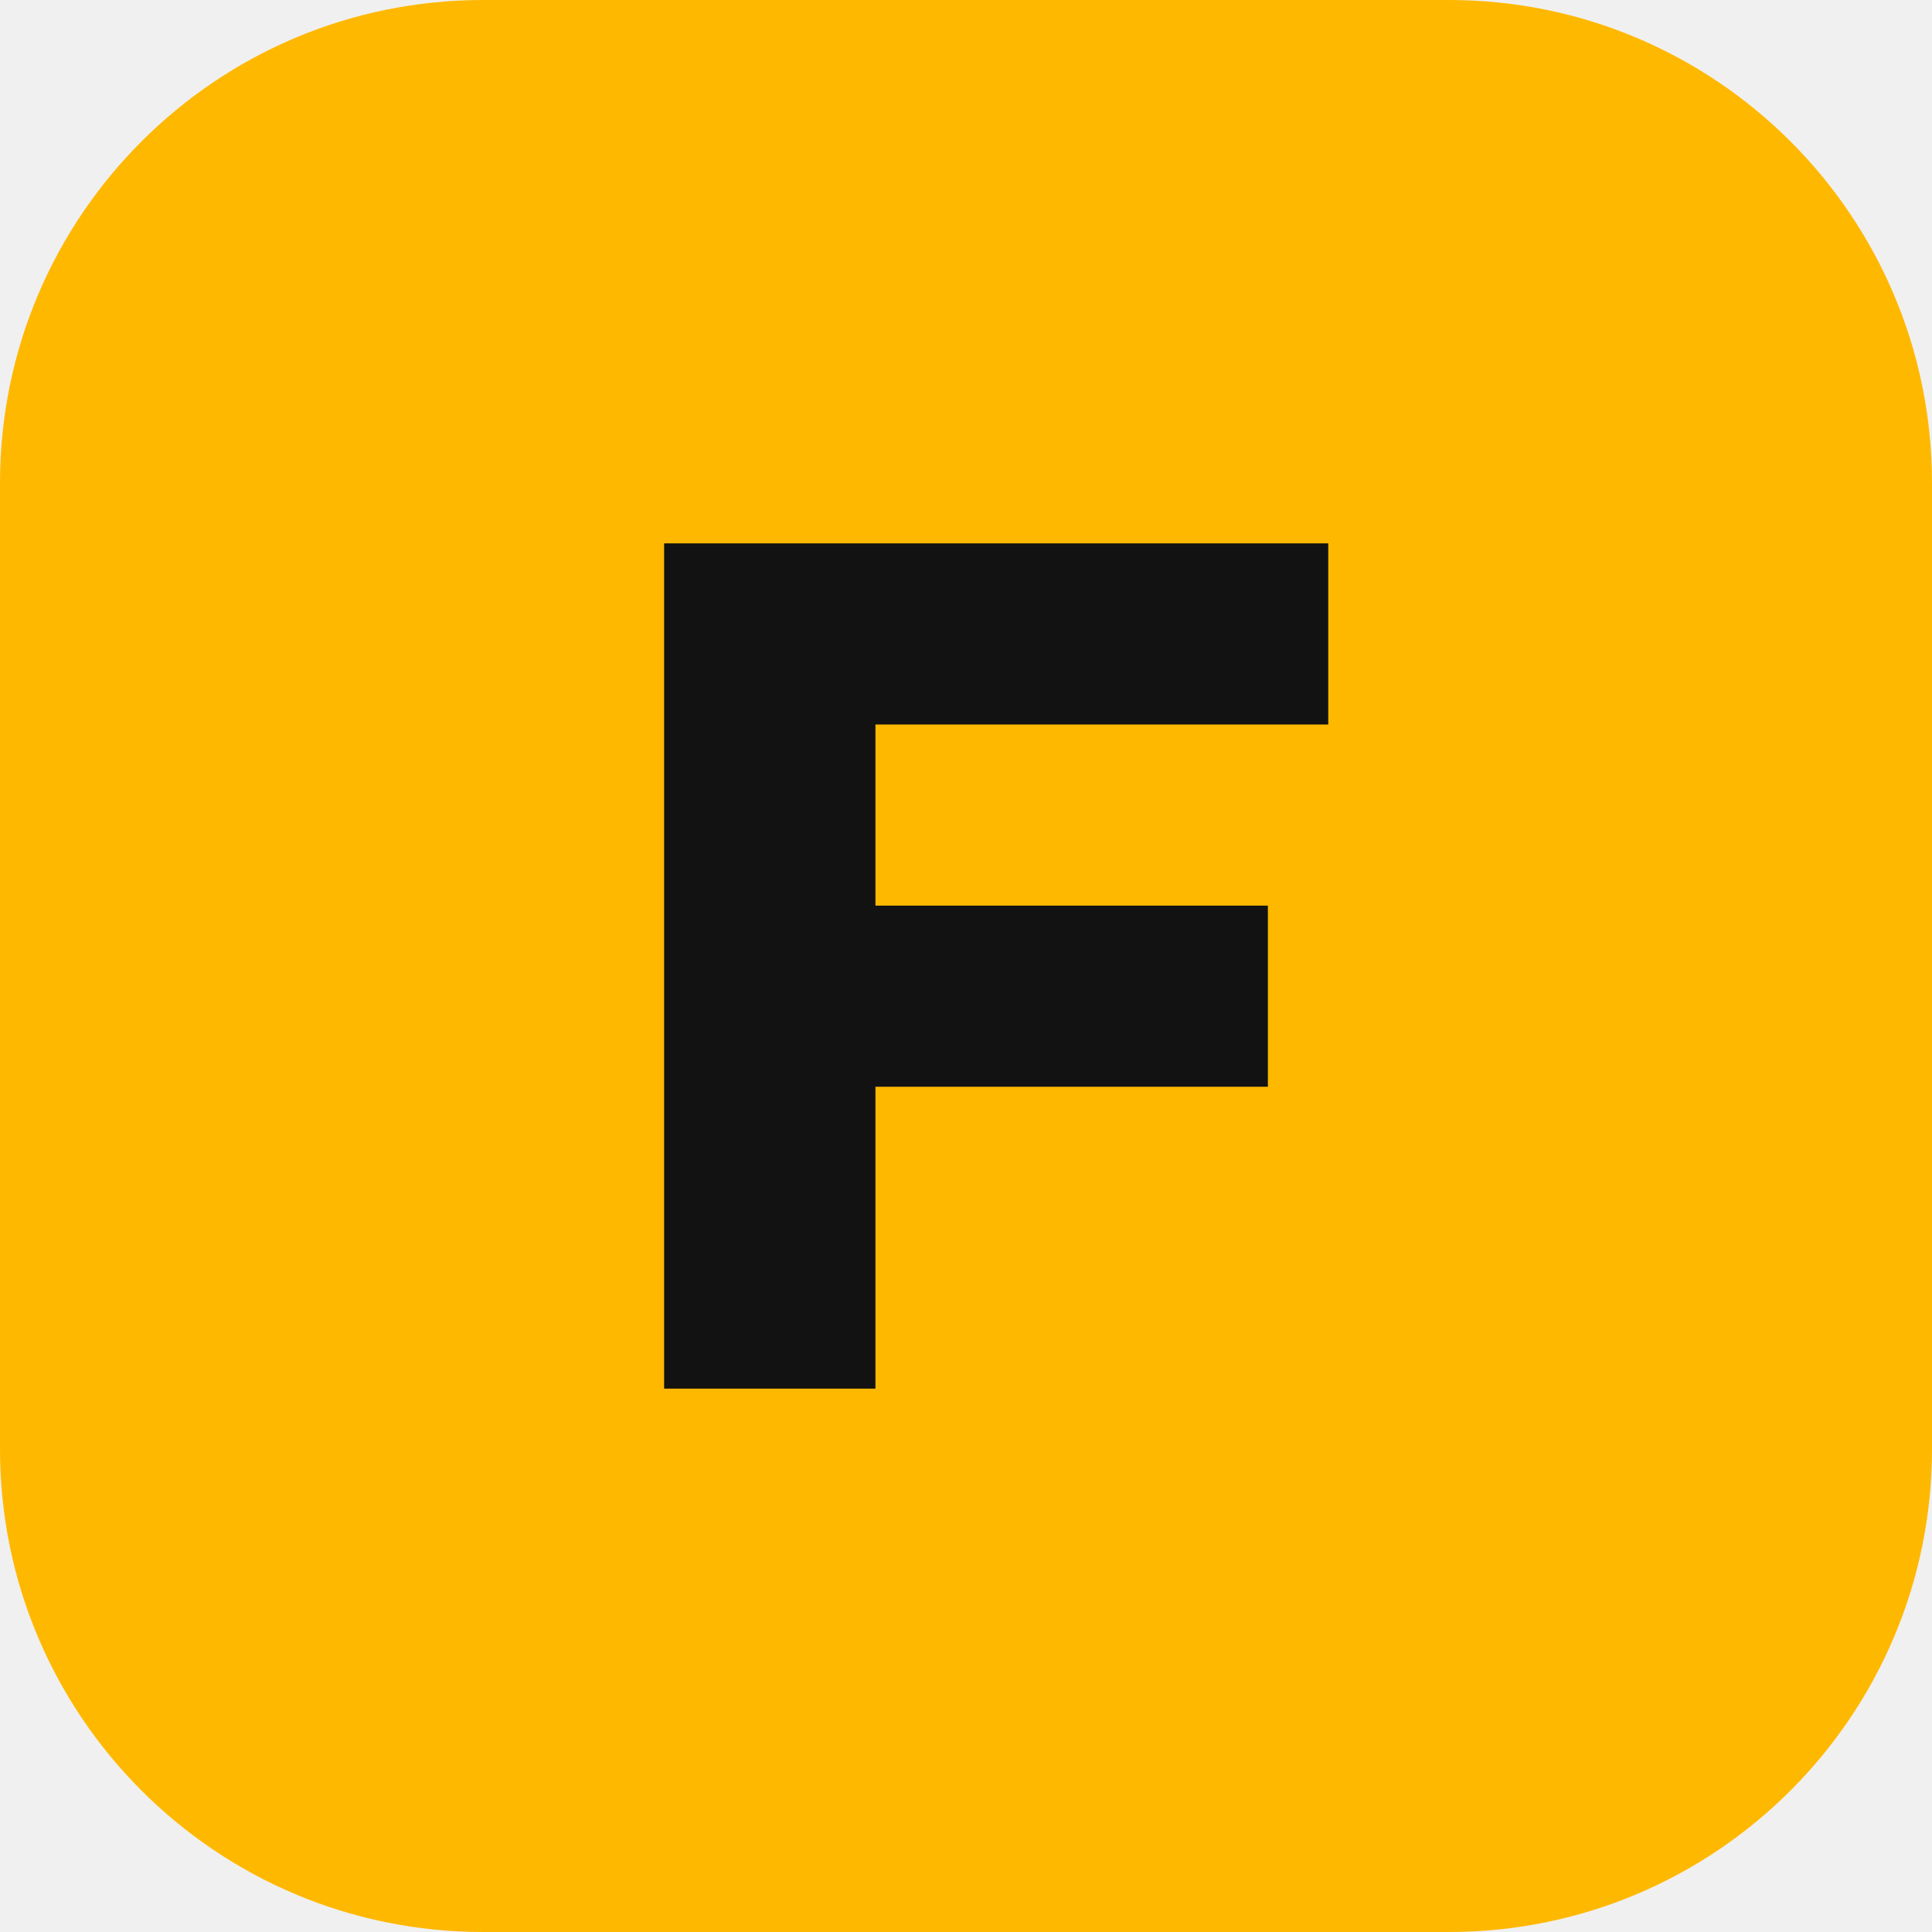
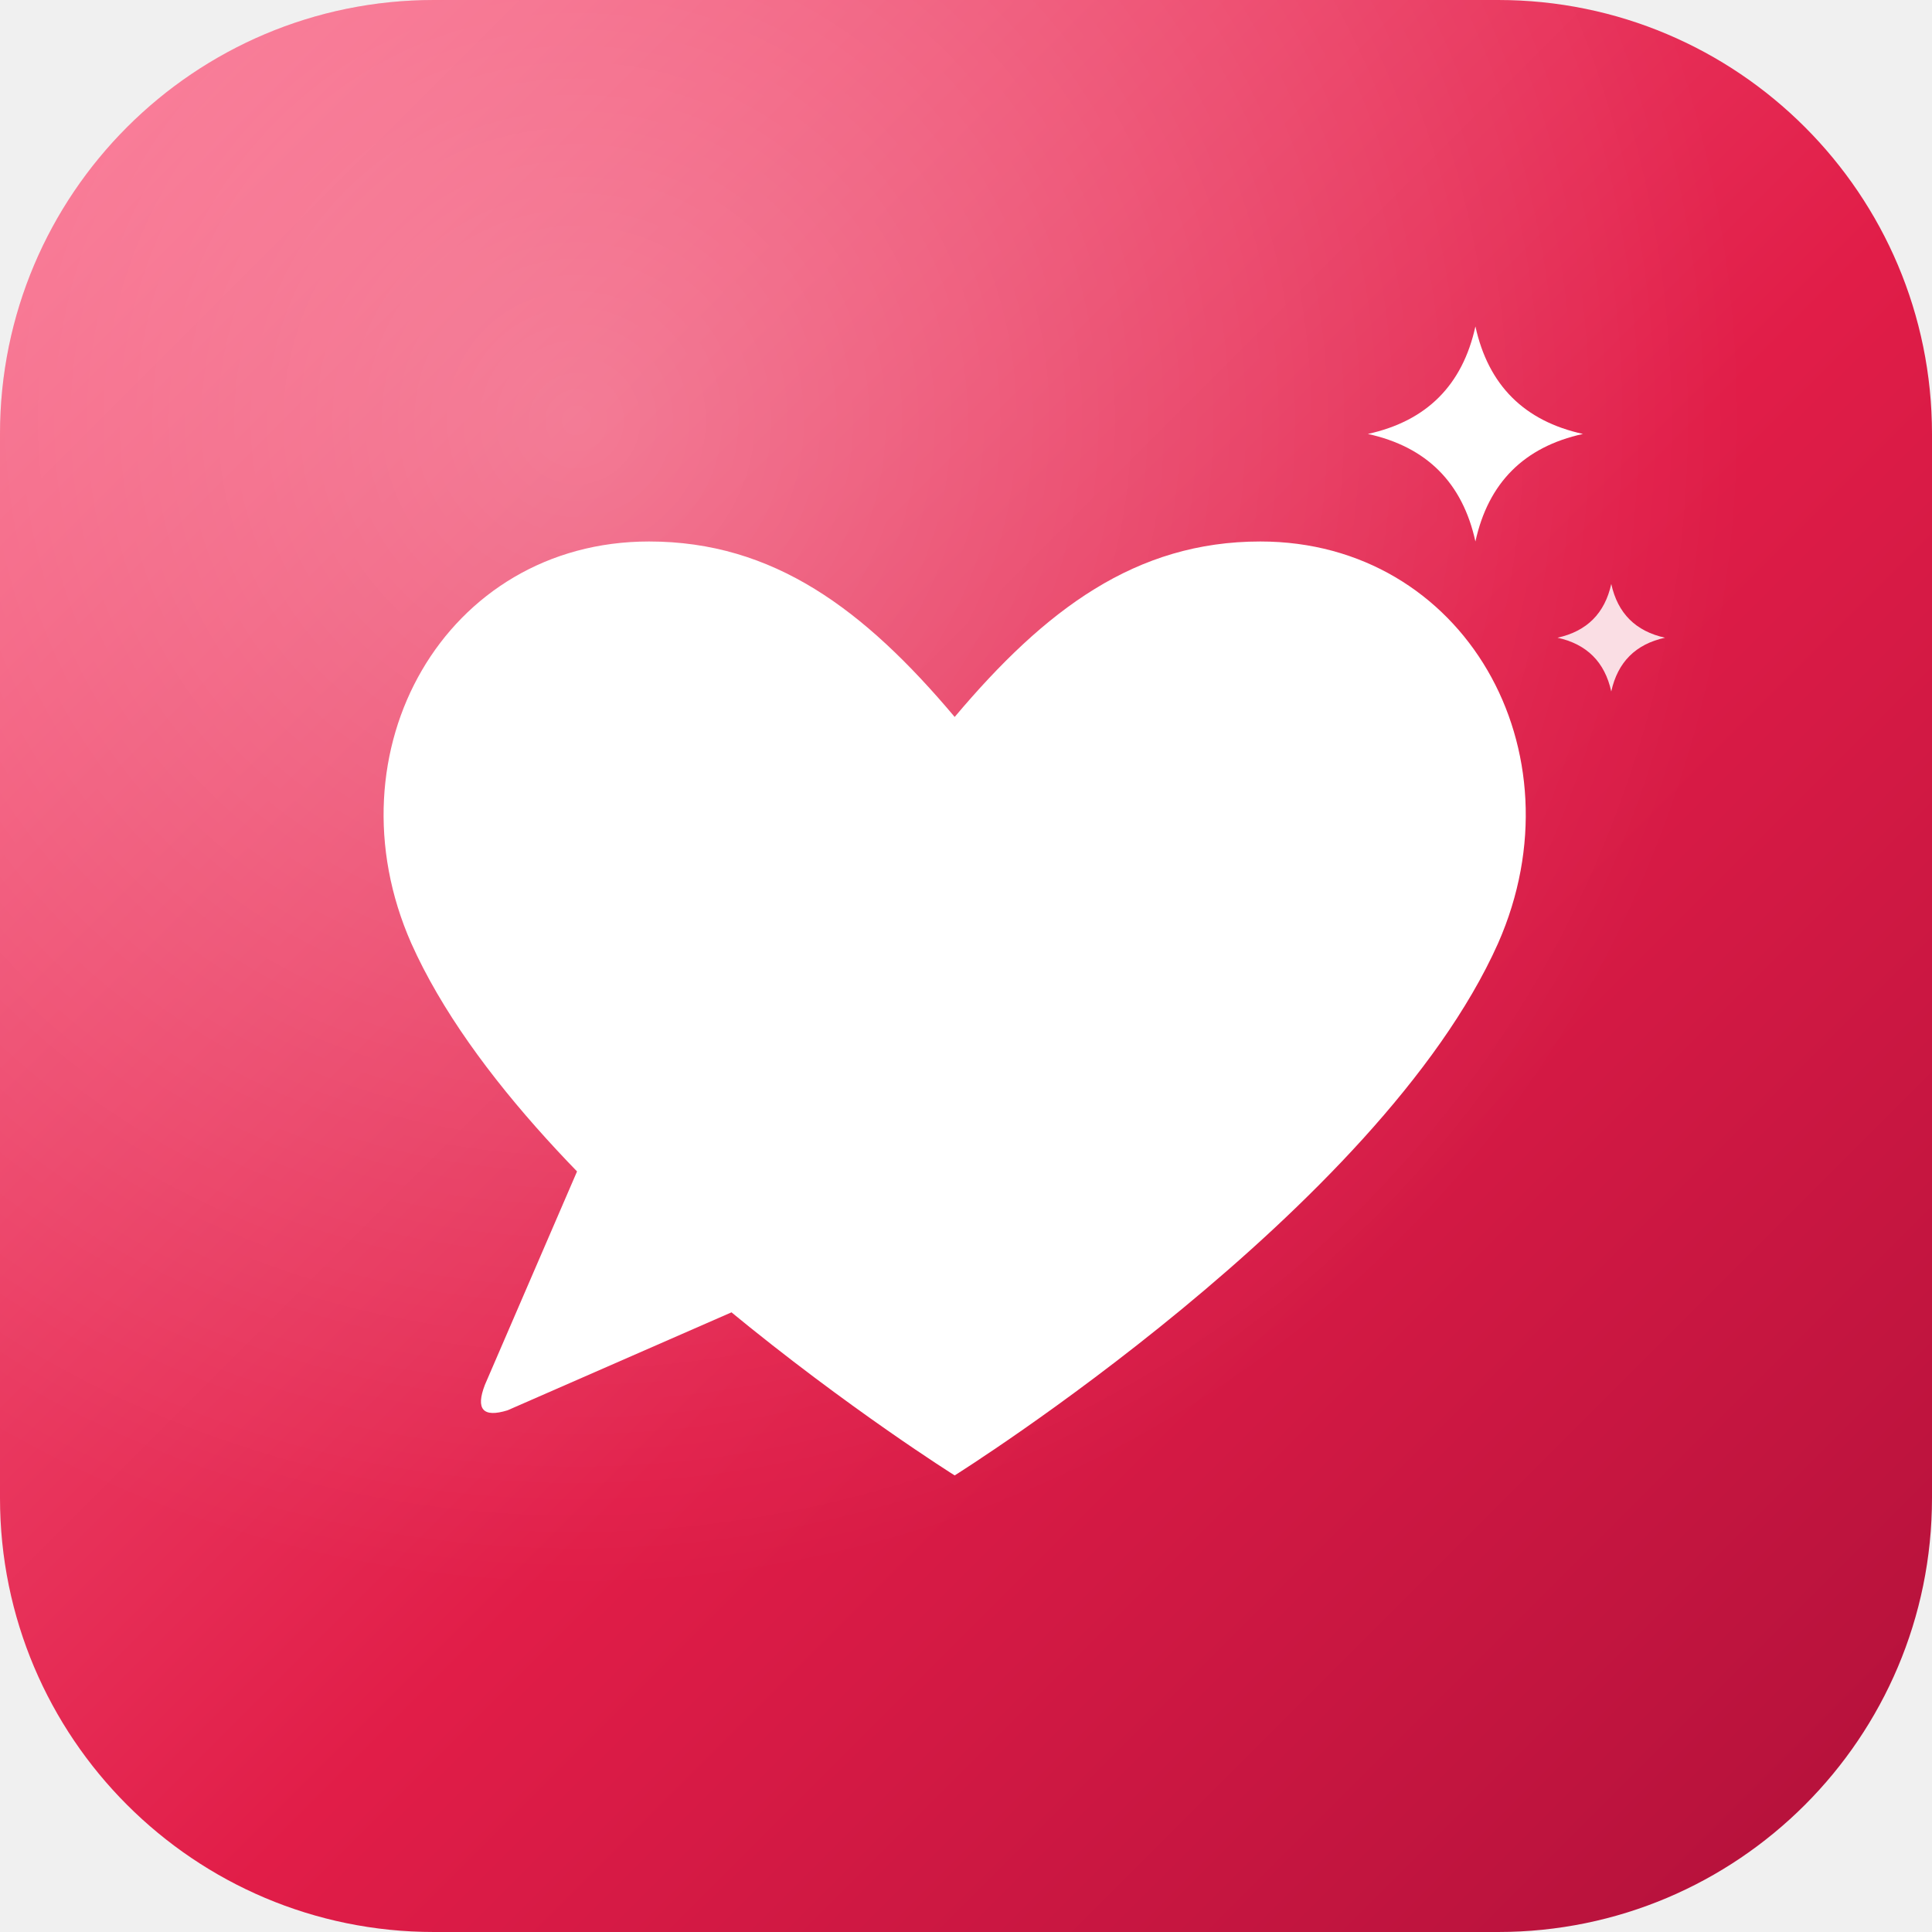
- <svg xmlns="http://www.w3.org/2000/svg" viewBox="0 0 64 64">
-   <rect width="64" height="64" rx="16" fill="#FFB800" />
-   <path d="M22 46V18h22v6H29v6h13v6H29v10z" fill="#121212" />
+ <svg xmlns="http://www.w3.org/2000/svg" width="1024" height="1024" viewBox="0 0 1024 1024">
+   <defs>
+     <linearGradient id="g" x1="0" y1="0" x2="1" y2="1">
+       <stop offset="0" stop-color="#FB6F8E" />
+       <stop offset="0.55" stop-color="#E11D48" />
+       <stop offset="1" stop-color="#B0103A" />
+     </linearGradient>
+     <radialGradient id="glow" cx="0.3" cy="0.22" r="0.6">
+       <stop offset="0" stop-color="#FFFFFF" stop-opacity="0.28" />
+       <stop offset="1" stop-color="#FFFFFF" stop-opacity="0" />
+     </radialGradient>
+   </defs>
+   <rect x="0" y="0" width="1024" height="1024" rx="230" fill="url(#g)" />
+   <rect width="1024" height="1024" rx="230" fill="url(#glow)" />
+   <g transform="translate(506 536) scale(30) translate(-12 -12.8)" fill="#FFFFFF">
+     <path d="M12 21s-7.5-4.7-9.6-9.4C.9 8.2 3 4.5 6.6 4.5c2.2 0 3.8 1.2 5.4 3.1 1.6-1.9 3.2-3.1 5.4-3.1 3.6 0 5.7 3.7 4.2 7.1C19.5 16.3 12 21 12 21z" />
+     <path d="M5.6 15.0 L3.7 19.4 Q3.45 20.05 4.1 19.85 L8.9 17.75 Z" />
+     <path d="M21.2 0.7 Q21.542 2.258 23.1 2.6 Q21.542 2.942 21.2 4.5 Q20.858 2.942 19.3 2.6 Q20.858 2.258 21.2 0.7Z" />
+     <path d="M23.6 5.25 Q23.771 6.029 24.55 6.2 Q23.771 6.371 23.6 7.15 Q23.429 6.371 22.65 6.2 Q23.429 6.029 23.6 5.25Z" opacity="0.85" />
+   </g>
</svg>
